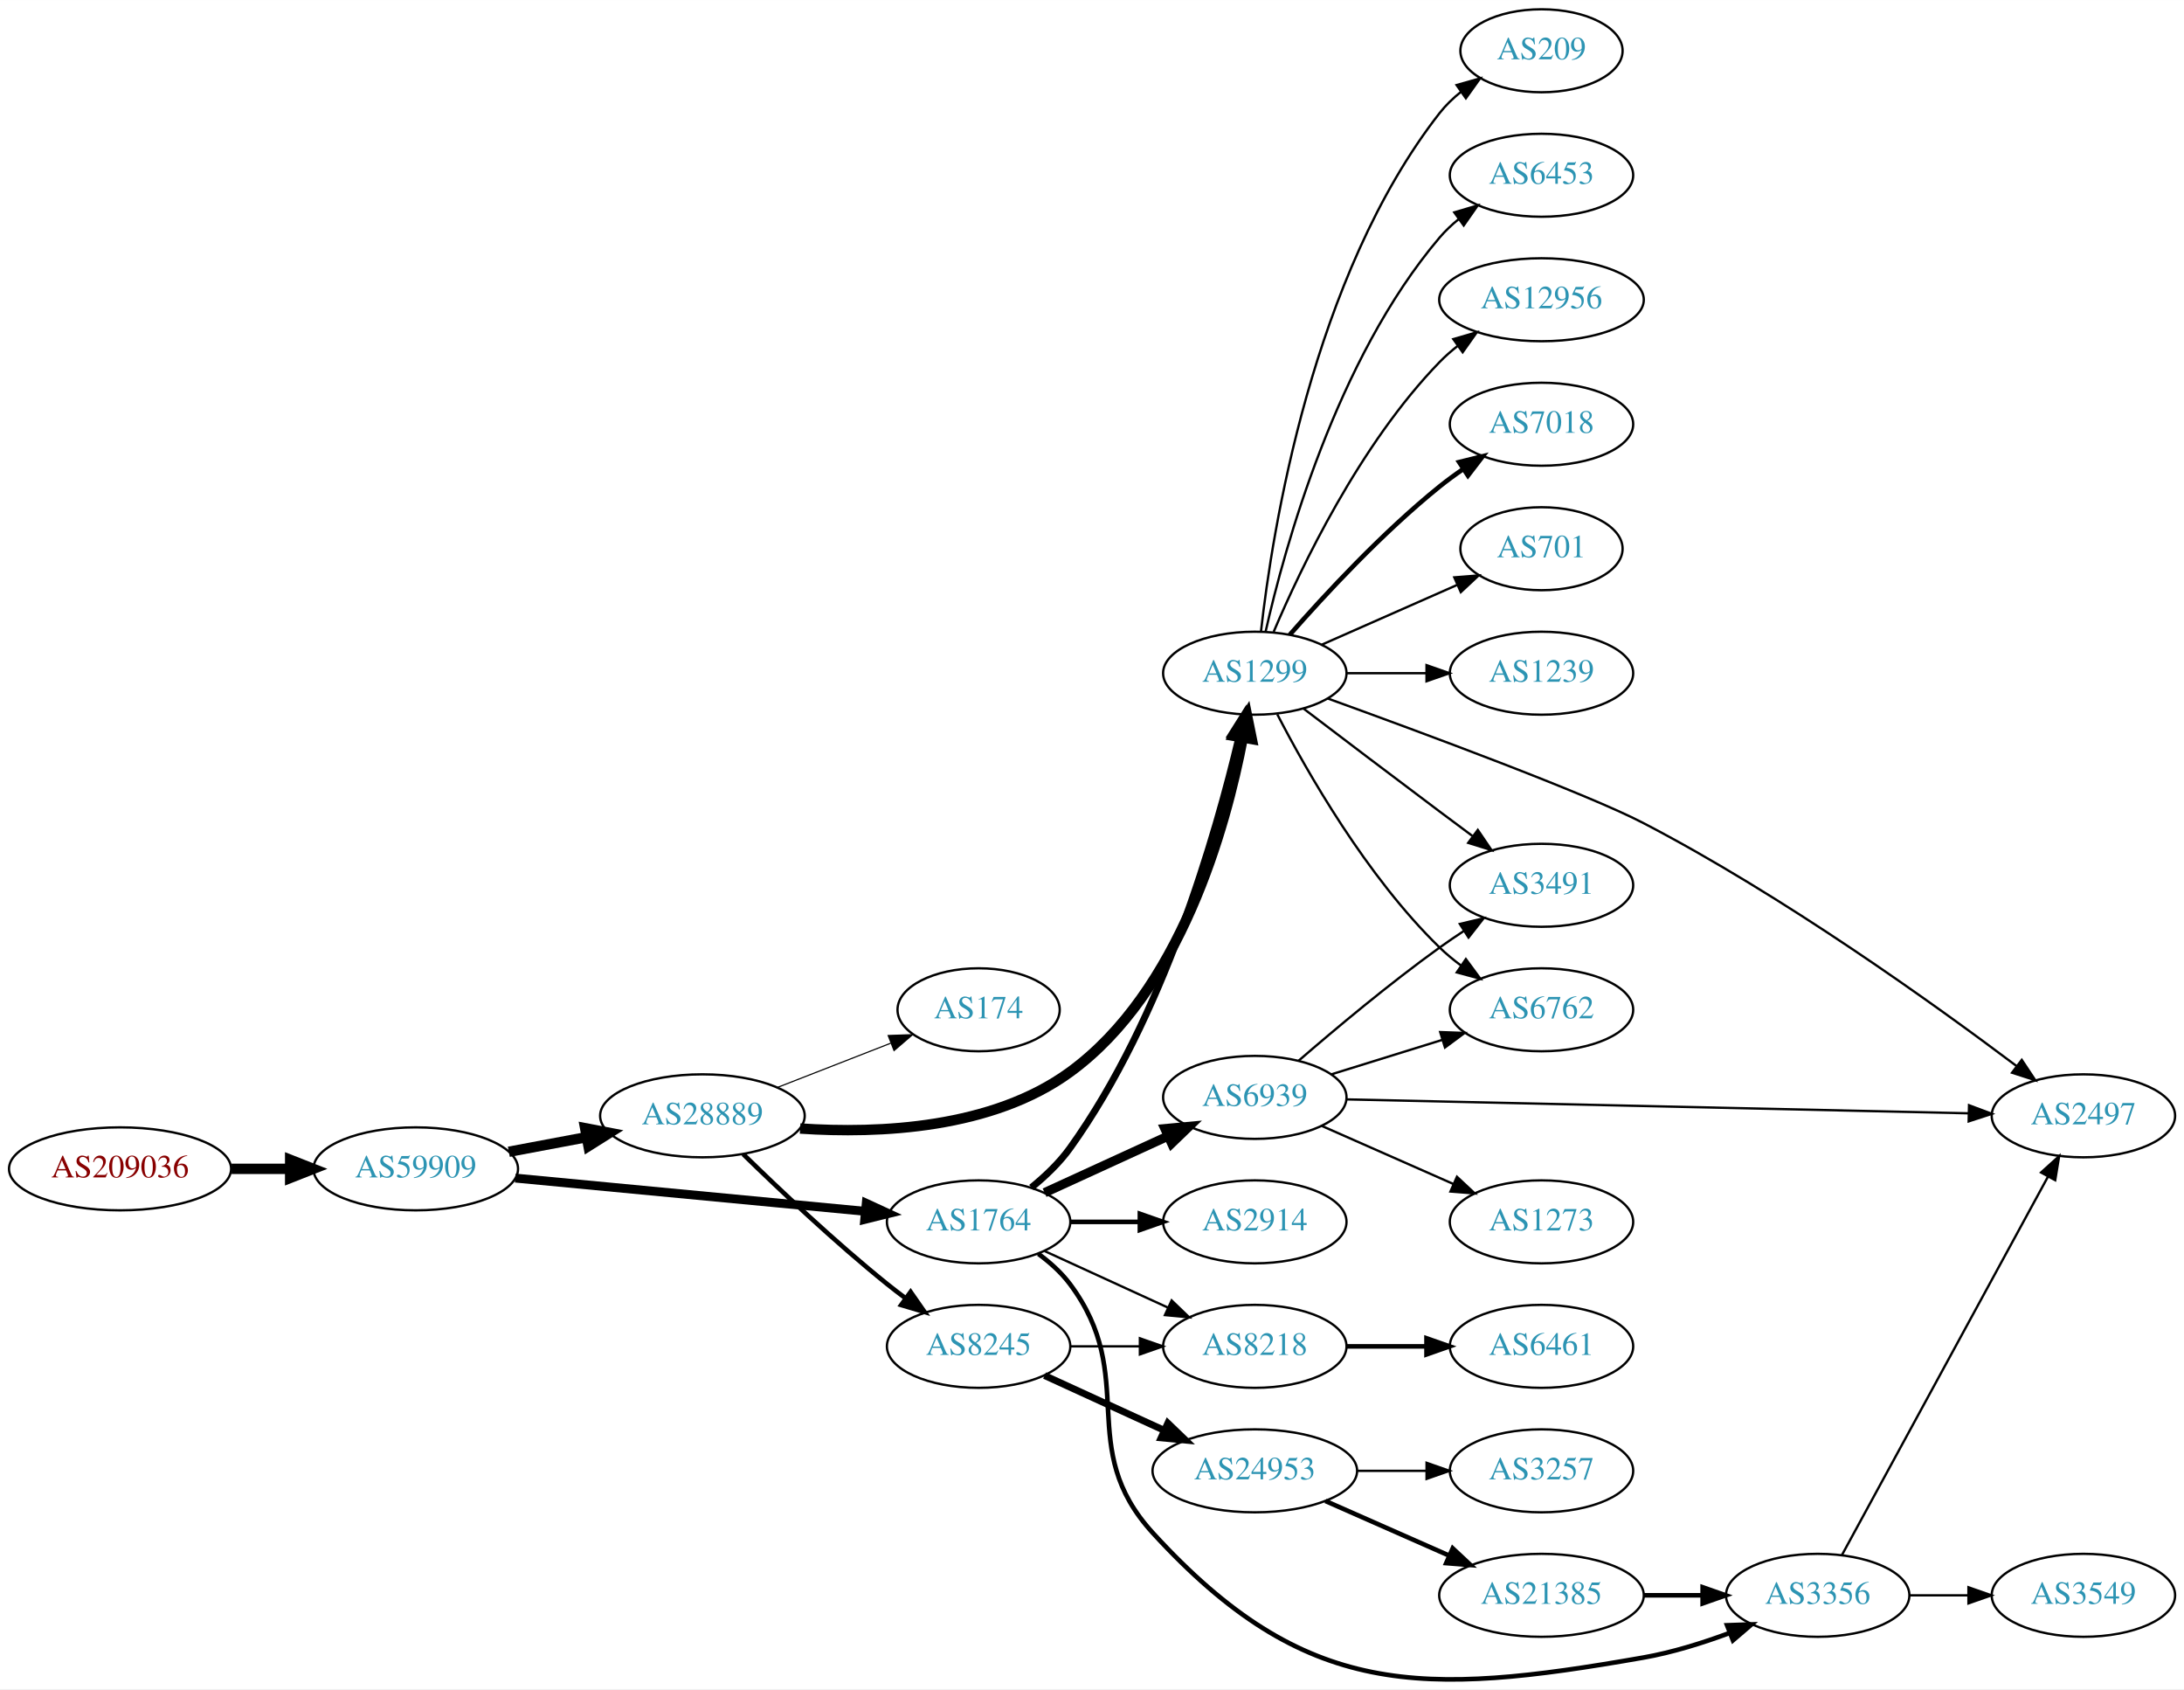
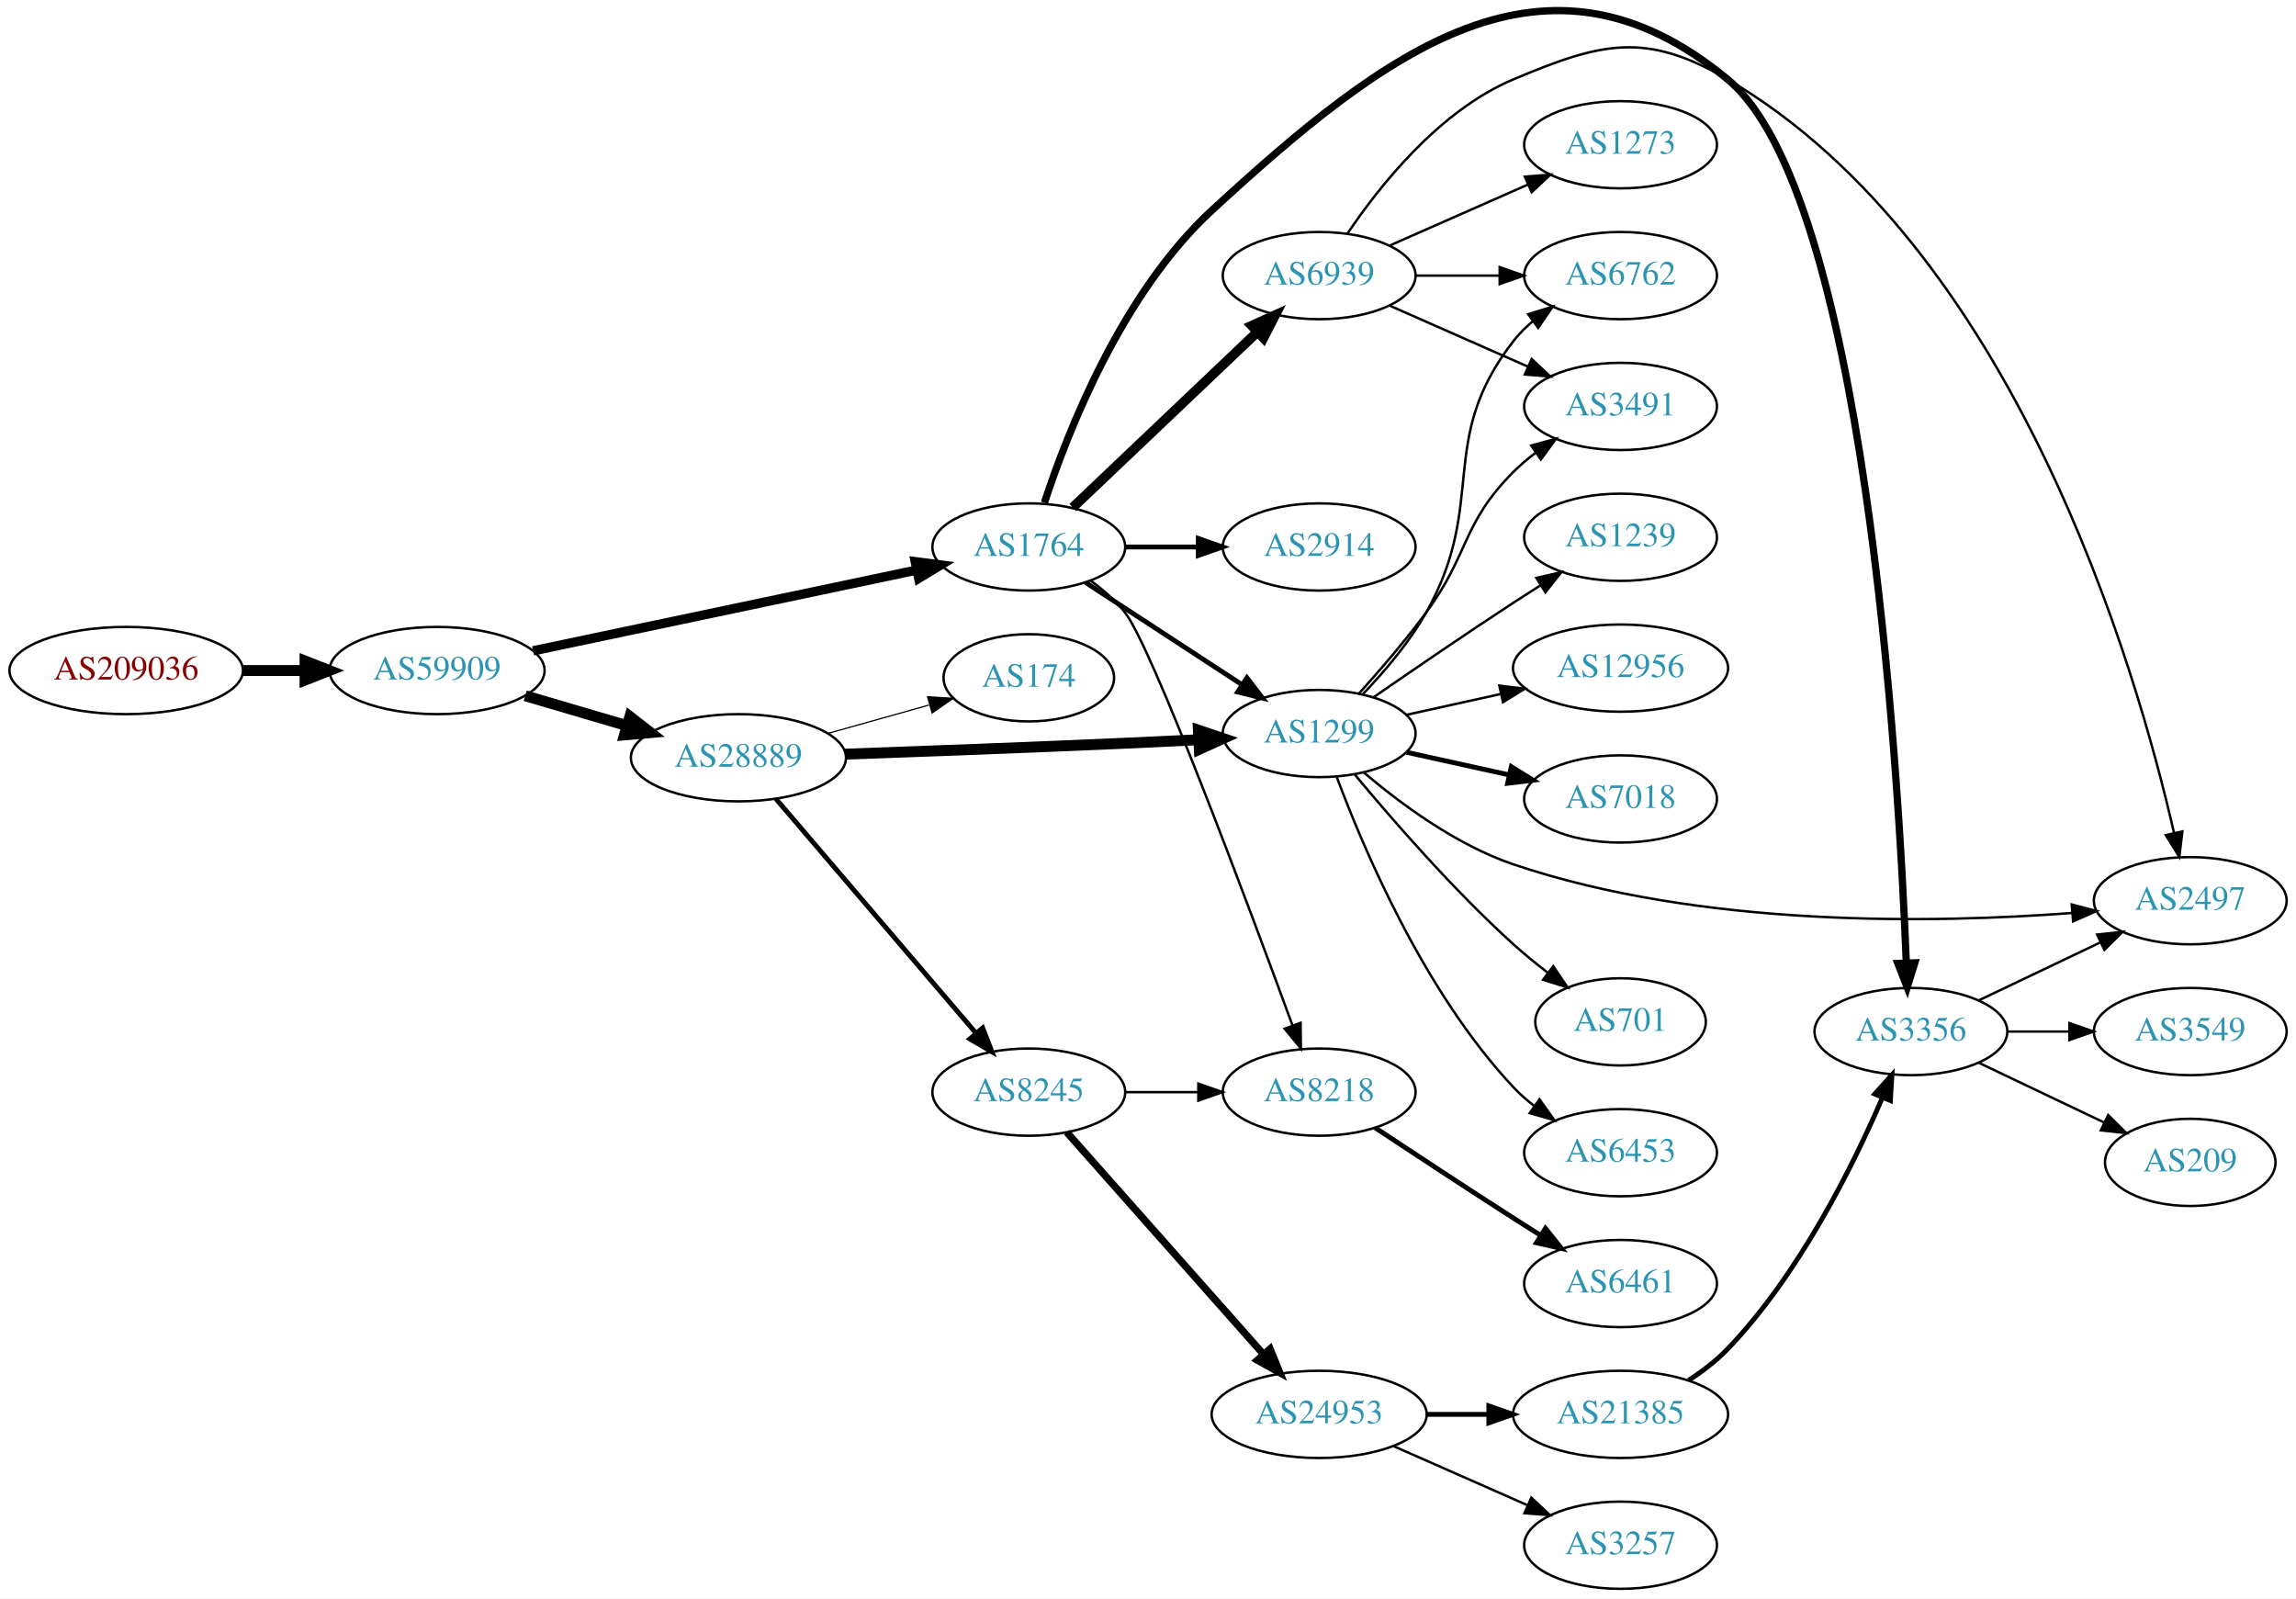
- <svg xmlns="http://www.w3.org/2000/svg" xmlns:xlink="http://www.w3.org/1999/xlink" width="948pt" height="733pt" viewBox="0.00 0.00 947.64 732.67">
-   <g id="graph0" class="graph" transform="scale(1 1) rotate(0) translate(4 728.667)">
-     <polygon fill="white" stroke="none" points="-4,4 -4,-728.667 943.639,-728.667 943.639,4 -4,4" />
+ <svg xmlns="http://www.w3.org/2000/svg" xmlns:xlink="http://www.w3.org/1999/xlink" width="948pt" height="660pt" viewBox="0.00 0.00 947.64 659.74">
+   <g id="graph0" class="graph" transform="scale(1 1) rotate(0) translate(4 655.738)">
+     <polygon fill="white" stroke="none" points="-4,4 -4,-655.738 943.639,-655.738 943.639,4 -4,4" />
    <g id="node1" class="node">
      <g id="a_node1">
        <a xlink:href="/asn/209036" xlink:title="AS209036 ~ Groebl Guenter [AT]">
-           <ellipse fill="#ffffff" stroke="black" cx="48.096" cy="-221.667" rx="48.192" ry="18" />
-           <text text-anchor="middle" x="48.096" y="-217.967" font-family="Times,serif" font-size="14.00" fill="#880000">AS209036</text>
+           <ellipse fill="#ffffff" stroke="black" cx="48.096" cy="-379" rx="48.192" ry="18" />
+           <text text-anchor="middle" x="48.096" y="-375.3" font-family="Times,serif" font-size="14.00" fill="#880000">AS209036</text>
        </a>
      </g>
    </g>
    <g id="node2" class="node">
      <g id="a_node2">
        <a xlink:href="/asn/59909" xlink:title="AS59909 ~ Tele-Tec GmbH [AT]">
-           <ellipse fill="#ffffff" stroke="black" cx="176.388" cy="-221.667" rx="44.393" ry="18" />
-           <text text-anchor="middle" x="176.388" y="-217.967" font-family="Times,serif" font-size="14.00" fill="#2c94b3">AS59909</text>
+           <ellipse fill="#ffffff" stroke="black" cx="176.388" cy="-379" rx="44.393" ry="18" />
+           <text text-anchor="middle" x="176.388" y="-375.3" font-family="Times,serif" font-size="14.00" fill="#2c94b3">AS59909</text>
        </a>
      </g>
    </g>
    <g id="edge1" class="edge">
-       <path fill="none" stroke="black" stroke-width="4.5" d="M96.481,-221.667C104.742,-221.667 113.386,-221.667 121.799,-221.667" />
-       <polygon fill="black" stroke="black" stroke-width="4.5" points="121.904,-225.604 131.904,-221.667 121.904,-217.729 121.904,-225.604" />
+       <path fill="none" stroke="black" stroke-width="4.5" d="M96.481,-379C104.742,-379 113.386,-379 121.799,-379" />
+       <polygon fill="black" stroke="black" stroke-width="4.5" points="121.904,-382.938 131.904,-379 121.904,-375.063 121.904,-382.938" />
    </g>
    <g id="node3" class="node">
      <g id="a_node3">
        <a xlink:href="/asn/28889" xlink:title="AS28889 ~ LINZNET-AS [AT]">
-           <ellipse fill="#ffffff" stroke="black" cx="300.78" cy="-244.667" rx="44.393" ry="18" />
-           <text text-anchor="middle" x="300.78" y="-240.967" font-family="Times,serif" font-size="14.00" fill="#2c94b3">AS28889</text>
+           <ellipse fill="#ffffff" stroke="black" cx="300.78" cy="-343" rx="44.393" ry="18" />
+           <text text-anchor="middle" x="300.78" y="-339.3" font-family="Times,serif" font-size="14.00" fill="#2c94b3">AS28889</text>
        </a>
      </g>
    </g>
    <g id="edge2" class="edge">
-       <path fill="none" stroke="black" stroke-width="4.5" d="M216.787,-229.071C227.487,-231.081 239.211,-233.285 250.388,-235.385" />
-       <polygon fill="black" stroke="black" stroke-width="4.5" points="249.899,-239.299 260.454,-237.277 251.353,-231.56 249.899,-239.299" />
+       <path fill="none" stroke="black" stroke-width="4.5" d="M212.788,-368.587C225.855,-364.744 240.842,-360.336 254.653,-356.273" />
+       <polygon fill="black" stroke="black" stroke-width="4.5" points="255.976,-359.989 264.458,-353.389 253.754,-352.434 255.976,-359.989" />
    </g>
    <g id="node4" class="node">
      <g id="a_node4">
        <a xlink:href="/asn/1764" xlink:title="AS1764 ~ NEXTLAYER-AS [AT]">
-           <ellipse fill="#ffffff" stroke="black" cx="420.622" cy="-198.667" rx="39.794" ry="18" />
-           <text text-anchor="middle" x="420.622" y="-194.967" font-family="Times,serif" font-size="14.00" fill="#2c94b3">AS1764</text>
+           <ellipse fill="#ffffff" stroke="black" cx="420.622" cy="-430" rx="39.794" ry="18" />
+           <text text-anchor="middle" x="420.622" y="-426.3" font-family="Times,serif" font-size="14.00" fill="#2c94b3">AS1764</text>
        </a>
      </g>
    </g>
    <g id="edge3" class="edge">
-       <path fill="none" stroke="black" stroke-width="3.857" d="M219.582,-217.66C261.961,-213.636 327.174,-207.445 371.533,-203.233" />
-       <polygon fill="black" stroke="black" stroke-width="3.857" points="371.874,-206.716 381.498,-202.287 371.212,-199.748 371.874,-206.716" />
+       <path fill="none" stroke="black" stroke-width="3.857" d="M216.038,-387.137C259.129,-396.21 328.742,-410.866 374.347,-420.468" />
+       <polygon fill="black" stroke="black" stroke-width="3.857" points="373.754,-423.92 384.261,-422.555 375.197,-417.07 373.754,-423.92" />
    </g>
    <g id="node5" class="node">
      <g id="a_node5">
        <a xlink:href="/asn/1299" xlink:title="AS1299 ~ Telia Carrier [EU]">
-           <ellipse fill="#ffffff" stroke="black" cx="540.465" cy="-436.667" rx="39.794" ry="18" />
-           <text text-anchor="middle" x="540.465" y="-432.967" font-family="Times,serif" font-size="14.00" fill="#2c94b3">AS1299</text>
+           <ellipse fill="#ffffff" stroke="black" cx="540.465" cy="-353" rx="39.794" ry="18" />
+           <text text-anchor="middle" x="540.465" y="-349.3" font-family="Times,serif" font-size="14.00" fill="#2c94b3">AS1299</text>
        </a>
      </g>
    </g>
    <g id="edge4" class="edge">
-       <path fill="none" stroke="black" stroke-width="4.5" d="M343.179,-239.161C377.724,-236.836 426.578,-239.082 460.269,-263.667 508.053,-298.536 527.738,-369.278 535.254,-408.641" />
-       <polygon fill="black" stroke="black" stroke-width="4.5" points="531.401,-409.467 537.026,-418.625 539.155,-408.091 531.401,-409.467" />
+       <path fill="none" stroke="black" stroke-width="4.5" d="M344.837,-344.483C376.716,-345.617 421.207,-347.274 460.269,-349 470.068,-349.433 480.547,-349.935 490.569,-350.434" />
+       <polygon fill="black" stroke="black" stroke-width="4.5" points="490.614,-354.378 500.799,-350.949 491.01,-346.513 490.614,-354.378" />
    </g>
    <g id="node6" class="node">
      <g id="a_node6">
        <a xlink:href="/asn/8245" xlink:title="AS8245 ~ Video-Broadcast GmbH [AT]">
-           <ellipse fill="#ffffff" stroke="black" cx="420.622" cy="-144.667" rx="39.794" ry="18" />
-           <text text-anchor="middle" x="420.622" y="-140.967" font-family="Times,serif" font-size="14.00" fill="#2c94b3">AS8245</text>
+           <ellipse fill="#ffffff" stroke="black" cx="420.622" cy="-205" rx="39.794" ry="18" />
+           <text text-anchor="middle" x="420.622" y="-201.3" font-family="Times,serif" font-size="14.00" fill="#2c94b3">AS8245</text>
        </a>
      </g>
    </g>
    <g id="edge5" class="edge">
-       <path fill="none" stroke="black" stroke-width="2" d="M318.487,-228.026C334.121,-212.76 358.389,-189.83 380.976,-171.667 383.527,-169.615 386.225,-167.545 388.96,-165.513" />
-       <polygon fill="black" stroke="black" stroke-width="2" points="391.113,-168.276 397.175,-159.586 387.017,-162.6 391.113,-168.276" />
+       <path fill="none" stroke="black" stroke-width="2" d="M316.23,-326.078C336.927,-301.841 375.126,-257.107 398.851,-229.325" />
+       <polygon fill="black" stroke="black" stroke-width="2" points="401.59,-231.506 405.422,-221.629 396.267,-226.961 401.59,-231.506" />
    </g>
    <g id="node7" class="node">
      <g id="a_node7">
        <a xlink:href="/asn/174" xlink:title="AS174 ~ Cogent Communications [US]">
-           <ellipse fill="#ffffff" stroke="black" cx="420.622" cy="-290.667" rx="35.194" ry="18" />
-           <text text-anchor="middle" x="420.622" y="-286.967" font-family="Times,serif" font-size="14.00" fill="#2c94b3">AS174</text>
+           <ellipse fill="#ffffff" stroke="black" cx="420.622" cy="-376" rx="35.194" ry="18" />
+           <text text-anchor="middle" x="420.622" y="-372.3" font-family="Times,serif" font-size="14.00" fill="#2c94b3">AS174</text>
        </a>
      </g>
    </g>
    <g id="edge6" class="edge">
-       <path fill="none" stroke="black" stroke-width="0.5" d="M333.359,-256.994C348.49,-262.9 366.712,-270.013 382.502,-276.177" />
-       <polygon fill="black" stroke="black" stroke-width="0.5" points="381.382,-279.497 391.97,-279.873 383.927,-272.976 381.382,-279.497" />
+       <path fill="none" stroke="black" stroke-width="0.5" d="M337.777,-353.08C350.937,-356.766 365.906,-360.958 379.411,-364.739" />
+       <polygon fill="black" stroke="black" stroke-width="0.5" points="378.826,-368.21 389.399,-367.537 380.714,-361.469 378.826,-368.21" />
+     </g>
+     <g id="edge23" class="edge">
+       <path fill="none" stroke="black" stroke-width="2" d="M444.065,-415.336C462.331,-403.401 488.307,-386.427 508.543,-373.205" />
+       <polygon fill="black" stroke="black" stroke-width="2" points="510.649,-376.01 517.106,-367.61 506.82,-370.15 510.649,-376.01" />
+     </g>
+     <g id="node17" class="node">
+       <g id="a_node17">
+         <a xlink:href="/asn/8218" xlink:title="AS8218 ~ legacy Neotelecoms [FR]">
+           <ellipse fill="#ffffff" stroke="black" cx="540.465" cy="-205" rx="39.794" ry="18" />
+           <text text-anchor="middle" x="540.465" y="-201.3" font-family="Times,serif" font-size="14.00" fill="#2c94b3">AS8218</text>
+         </a>
+       </g>
+     </g>
+     <g id="edge21" class="edge">
+       <path fill="none" stroke="black" d="M446.338,-415.953C451.426,-412.232 456.402,-407.873 460.269,-403 471.379,-388.997 510.798,-283.438 529.49,-232.43" />
+       <polygon fill="black" stroke="black" points="532.792,-233.593 532.938,-223 526.217,-231.19 532.792,-233.593" />
+     </g>
+     <g id="node20" class="node">
+       <g id="a_node20">
+         <a xlink:href="/asn/3356" xlink:title="AS3356 ~ Level 3 Parent, LLC [US]">
+           <ellipse fill="#ffffff" stroke="black" cx="784.7" cy="-230" rx="39.794" ry="18" />
+           <text text-anchor="middle" x="784.7" y="-226.3" font-family="Times,serif" font-size="14.00" fill="#2c94b3">AS3356</text>
+         </a>
+       </g>
    </g>
    <g id="edge22" class="edge">
-       <path fill="none" stroke="black" stroke-width="3" d="M443.526,-213.552C449.559,-218.455 455.694,-224.3 460.269,-230.667 500.79,-287.055 523.629,-366.841 533.513,-408.64" />
-       <polygon fill="black" stroke="black" stroke-width="3" points="530.161,-409.684 535.803,-418.652 536.985,-408.123 530.161,-409.684" />
-     </g>
-     <g id="node9" class="node">
-       <g id="a_node9">
-         <a xlink:href="/asn/8218" xlink:title="AS8218 ~ legacy Neotelecoms [FR]">
-           <ellipse fill="#ffffff" stroke="black" cx="540.465" cy="-144.667" rx="39.794" ry="18" />
-           <text text-anchor="middle" x="540.465" y="-140.967" font-family="Times,serif" font-size="14.00" fill="#2c94b3">AS8218</text>
-         </a>
-       </g>
-     </g>
-     <g id="edge21" class="edge">
-       <path fill="none" stroke="black" d="M449.251,-186.006C465.208,-178.694 485.479,-169.405 502.761,-161.486" />
-       <polygon fill="black" stroke="black" points="504.376,-164.596 512.009,-157.248 501.46,-158.232 504.376,-164.596" />
+       <path fill="none" stroke="black" stroke-width="3" d="M427.057,-448.228C436.6,-477.379 458.976,-534.69 496.269,-569 568.072,-635.06 633.9,-685.222 709.053,-623 765.368,-576.375 779.543,-340.609 782.801,-258.358" />
+       <polygon fill="black" stroke="black" stroke-width="3" points="786.304,-258.362 783.177,-248.239 779.308,-258.102 786.304,-258.362" />
    </g>
    <g id="node21" class="node">
      <g id="a_node21">
        <a xlink:href="/asn/2914" xlink:title="AS2914 ~ NTT America, Inc. [US]">
-           <ellipse fill="#ffffff" stroke="black" cx="540.465" cy="-198.667" rx="39.794" ry="18" />
-           <text text-anchor="middle" x="540.465" y="-194.967" font-family="Times,serif" font-size="14.00" fill="#2c94b3">AS2914</text>
+           <ellipse fill="#ffffff" stroke="black" cx="540.465" cy="-430" rx="39.794" ry="18" />
+           <text text-anchor="middle" x="540.465" y="-426.3" font-family="Times,serif" font-size="14.00" fill="#2c94b3">AS2914</text>
        </a>
      </g>
    </g>
    <g id="edge20" class="edge">
-       <path fill="none" stroke="black" stroke-width="2" d="M460.535,-198.667C470.088,-198.667 480.438,-198.667 490.401,-198.667" />
-       <polygon fill="black" stroke="black" stroke-width="2" points="490.593,-202.167 500.593,-198.667 490.593,-195.167 490.593,-202.167" />
+       <path fill="none" stroke="black" stroke-width="2" d="M460.535,-430C470.088,-430 480.438,-430 490.401,-430" />
+       <polygon fill="black" stroke="black" stroke-width="2" points="490.593,-433.5 500.593,-430 490.593,-426.5 490.593,-433.5" />
    </g>
    <g id="node22" class="node">
      <g id="a_node22">
        <a xlink:href="/asn/6939" xlink:title="AS6939 ~ Hurricane Electric LLC [US]">
-           <ellipse fill="#ffffff" stroke="black" cx="540.465" cy="-252.667" rx="39.794" ry="18" />
-           <text text-anchor="middle" x="540.465" y="-248.967" font-family="Times,serif" font-size="14.00" fill="#2c94b3">AS6939</text>
-         </a>
-       </g>
-     </g>
-     <g id="edge23" class="edge">
-       <path fill="none" stroke="black" stroke-width="4" d="M449.251,-211.327C465.208,-218.639 485.479,-227.928 502.761,-235.848" />
-       <polygon fill="black" stroke="black" stroke-width="4" points="501.46,-239.101 512.009,-240.085 504.376,-232.738 501.46,-239.101" />
+           <ellipse fill="#ffffff" stroke="black" cx="540.465" cy="-542" rx="39.794" ry="18" />
+           <text text-anchor="middle" x="540.465" y="-538.3" font-family="Times,serif" font-size="14.00" fill="#2c94b3">AS6939</text>
+         </a>
+       </g>
+     </g>
+     <g id="edge24" class="edge">
+       <path fill="none" stroke="black" stroke-width="4" d="M438.758,-446.286C458.831,-465.364 492.234,-497.111 515.022,-518.769" />
+       <polygon fill="black" stroke="black" stroke-width="4" points="512.649,-521.342 522.309,-525.695 517.472,-516.268 512.649,-521.342" />
+     </g>
+     <g id="node8" class="node">
+       <g id="a_node8">
+         <a xlink:href="/asn/6762" xlink:title="AS6762 ~ TELECOM ITALIA SPARKLE S.p.A. [IT]">
+           <ellipse fill="#ffffff" stroke="black" cx="664.857" cy="-542" rx="39.794" ry="18" />
+           <text text-anchor="middle" x="664.857" y="-538.3" font-family="Times,serif" font-size="14.00" fill="#2c94b3">AS6762</text>
+         </a>
+       </g>
+     </g>
+     <g id="edge7" class="edge">
+       <path fill="none" stroke="black" d="M558.519,-369.279C567.343,-378.479 577.695,-390.598 584.661,-403 610.266,-448.587 588.538,-473.745 620.661,-515 622.97,-517.966 625.703,-520.691 628.655,-523.173" />
+       <polygon fill="black" stroke="black" points="626.709,-526.086 636.843,-529.178 630.849,-520.442 626.709,-526.086" />
+     </g>
+     <g id="node9" class="node">
+       <g id="a_node9">
+         <a xlink:href="/asn/2497" xlink:title="AS2497 ~ Internet Initiative Japan Inc. [JP]">
+           <ellipse fill="#ffffff" stroke="black" cx="899.993" cy="-284" rx="39.794" ry="18" />
+           <text text-anchor="middle" x="899.993" y="-280.3" font-family="Times,serif" font-size="14.00" fill="#2c94b3">AS2497</text>
+         </a>
+       </g>
+     </g>
+     <g id="edge8" class="edge">
+       <path fill="none" stroke="black" d="M558.792,-337.006C573.889,-324.162 597.015,-306.998 620.661,-299 698.124,-272.801 794.595,-274.653 851.229,-278.94" />
+       <polygon fill="black" stroke="black" points="851.076,-282.439 861.327,-279.762 851.644,-275.462 851.076,-282.439" />
+     </g>
+     <g id="node10" class="node">
+       <g id="a_node10">
+         <a xlink:href="/asn/1239" xlink:title="AS1239 ~ Sprint [US]">
+           <ellipse fill="#ffffff" stroke="black" cx="664.857" cy="-434" rx="39.794" ry="18" />
+           <text text-anchor="middle" x="664.857" y="-430.3" font-family="Times,serif" font-size="14.00" fill="#2c94b3">AS1239</text>
+         </a>
+       </g>
+     </g>
+     <g id="edge9" class="edge">
+       <path fill="none" stroke="black" d="M562.822,-367.901C578.673,-378.877 600.876,-394.079 620.661,-407 624.243,-409.339 628.014,-411.759 631.774,-414.144" />
+       <polygon fill="black" stroke="black" points="630.107,-417.231 640.435,-419.596 633.836,-411.307 630.107,-417.231" />
+     </g>
+     <g id="node11" class="node">
+       <g id="a_node11">
+         <a xlink:href="/asn/6453" xlink:title="AS6453 ~ TATA COMMUNICATIONS (AMERICA) INC [US]">
+           <ellipse fill="#ffffff" stroke="black" cx="664.857" cy="-180" rx="39.794" ry="18" />
+           <text text-anchor="middle" x="664.857" y="-176.3" font-family="Times,serif" font-size="14.00" fill="#2c94b3">AS6453</text>
+         </a>
+       </g>
+     </g>
+     <g id="edge10" class="edge">
+       <path fill="none" stroke="black" d="M547.75,-334.986C558.762,-305.442 583.921,-246.076 620.661,-207 623.236,-204.262 626.146,-201.688 629.209,-199.301" />
+       <polygon fill="black" stroke="black" points="631.389,-202.047 637.551,-193.429 627.359,-196.323 631.389,-202.047" />
+     </g>
+     <g id="node12" class="node">
+       <g id="a_node12">
+         <a xlink:href="/asn/12956" xlink:title="AS12956 ~ TELXIUS [ES]">
+           <ellipse fill="#ffffff" stroke="black" cx="664.857" cy="-380" rx="44.393" ry="18" />
+           <text text-anchor="middle" x="664.857" y="-376.3" font-family="Times,serif" font-size="14.00" fill="#2c94b3">AS12956</text>
+         </a>
+       </g>
+     </g>
+     <g id="edge11" class="edge">
+       <path fill="none" stroke="black" d="M576.538,-360.737C588.577,-363.393 602.277,-366.415 615.198,-369.266" />
+       <polygon fill="black" stroke="black" points="614.827,-372.768 625.347,-371.505 616.335,-365.932 614.827,-372.768" />
+     </g>
+     <g id="node13" class="node">
+       <g id="a_node13">
+         <a xlink:href="/asn/7018" xlink:title="AS7018 ~ AT&amp;T Services, Inc. [US]">
+           <ellipse fill="#ffffff" stroke="black" cx="664.857" cy="-326" rx="39.794" ry="18" />
+           <text text-anchor="middle" x="664.857" y="-322.3" font-family="Times,serif" font-size="14.00" fill="#2c94b3">AS7018</text>
+         </a>
+       </g>
+     </g>
+     <g id="edge12" class="edge">
+       <path fill="none" stroke="black" stroke-width="2" d="M576.538,-345.263C589.725,-342.354 604.904,-339.005 618.87,-335.924" />
+       <polygon fill="black" stroke="black" stroke-width="2" points="619.768,-339.31 628.779,-333.738 618.26,-332.475 619.768,-339.31" />
+     </g>
+     <g id="node14" class="node">
+       <g id="a_node14">
+         <a xlink:href="/asn/3491" xlink:title="AS3491 ~ PCCW Global, Inc. [US]">
+           <ellipse fill="#ffffff" stroke="black" cx="664.857" cy="-488" rx="39.794" ry="18" />
+           <text text-anchor="middle" x="664.857" y="-484.3" font-family="Times,serif" font-size="14.00" fill="#2c94b3">AS3491</text>
+         </a>
+       </g>
+     </g>
+     <g id="edge13" class="edge">
+       <path fill="none" stroke="black" d="M556.945,-369.577C565.501,-379.061 576.099,-391.355 584.661,-403 602.633,-427.443 599.241,-439.513 620.661,-461 623.461,-463.809 626.605,-466.462 629.888,-468.928" />
+       <polygon fill="black" stroke="black" points="627.99,-471.871 638.213,-474.654 631.957,-466.103 627.99,-471.871" />
+     </g>
+     <g id="node15" class="node">
+       <g id="a_node15">
+         <a xlink:href="/asn/701" xlink:title="AS701 ~ UUNET [US]">
+           <ellipse fill="#ffffff" stroke="black" cx="664.857" cy="-234" rx="35.194" ry="18" />
+           <text text-anchor="middle" x="664.857" y="-230.3" font-family="Times,serif" font-size="14.00" fill="#2c94b3">AS701</text>
+         </a>
+       </g>
+     </g>
+     <g id="edge14" class="edge">
+       <path fill="none" stroke="black" d="M555.17,-336.07C570.298,-317.849 595.811,-288.462 620.661,-266 625.096,-261.991 630.017,-257.984 634.902,-254.23" />
+       <polygon fill="black" stroke="black" points="637.073,-256.977 642.998,-248.194 632.889,-251.365 637.073,-256.977" />
+     </g>
+     <g id="node16" class="node">
+       <g id="a_node16">
+         <a xlink:href="/asn/24953" xlink:title="AS24953 ~ AS MACRO: AS-24953 (customers) [AT]">
+           <ellipse fill="#ffffff" stroke="black" cx="540.465" cy="-72" rx="44.393" ry="18" />
+           <text text-anchor="middle" x="540.465" y="-68.3" font-family="Times,serif" font-size="14.00" fill="#2c94b3">AS24953</text>
+         </a>
+       </g>
+     </g>
+     <g id="edge15" class="edge">
+       <path fill="none" stroke="black" stroke-width="3" d="M436.309,-188.424C456.662,-165.454 493.609,-123.754 517.319,-96.994" />
+       <polygon fill="black" stroke="black" stroke-width="3" points="520.207,-99.012 524.219,-89.206 514.968,-94.37 520.207,-99.012" />
+     </g>
+     <g id="edge16" class="edge">
+       <path fill="none" stroke="black" d="M460.535,-205C470.088,-205 480.438,-205 490.401,-205" />
+       <polygon fill="black" stroke="black" points="490.593,-208.5 500.593,-205 490.593,-201.5 490.593,-208.5" />
+     </g>
+     <g id="node18" class="node">
+       <g id="a_node18">
+         <a xlink:href="/asn/21385" xlink:title="AS21385 ~ Trusted Network GmbH [DE]">
+           <ellipse fill="#ffffff" stroke="black" cx="664.857" cy="-72" rx="44.393" ry="18" />
+           <text text-anchor="middle" x="664.857" y="-68.3" font-family="Times,serif" font-size="14.00" fill="#2c94b3">AS21385</text>
+         </a>
+       </g>
+     </g>
+     <g id="edge17" class="edge">
+       <path fill="none" stroke="black" stroke-width="2" d="M584.96,-72C593.167,-72 601.838,-72 610.31,-72" />
+       <polygon fill="black" stroke="black" stroke-width="2" points="610.502,-75.5 620.502,-72 610.501,-68.5 610.502,-75.5" />
+     </g>
+     <g id="node19" class="node">
+       <g id="a_node19">
+         <a xlink:href="/asn/3257" xlink:title="AS3257 ~ GTT [DE]">
+           <ellipse fill="#ffffff" stroke="black" cx="664.857" cy="-18" rx="39.794" ry="18" />
+           <text text-anchor="middle" x="664.857" y="-14.3" font-family="Times,serif" font-size="14.00" fill="#2c94b3">AS3257</text>
+         </a>
+       </g>
+     </g>
+     <g id="edge18" class="edge">
+       <path fill="none" stroke="black" d="M571.093,-58.928C587.687,-51.606 608.546,-42.403 626.28,-34.579" />
+       <polygon fill="black" stroke="black" points="628.027,-37.634 635.763,-30.395 625.201,-31.23 628.027,-37.634" />
    </g>
    <g id="node23" class="node">
      <g id="a_node23">
-         <a xlink:href="/asn/3356" xlink:title="AS3356 ~ Level 3 Parent, LLC [US]">
-           <ellipse fill="#ffffff" stroke="black" cx="784.7" cy="-36.667" rx="39.794" ry="18" />
-           <text text-anchor="middle" x="784.7" y="-32.967" font-family="Times,serif" font-size="14.00" fill="#2c94b3">AS3356</text>
-         </a>
-       </g>
-     </g>
-     <g id="edge24" class="edge">
-       <path fill="none" stroke="black" stroke-width="2" d="M446.553,-184.785C451.629,-181.055 456.547,-176.651 460.269,-171.667 490.54,-131.125 462.096,-100.98 496.269,-63.667 562.166,8.286 612.95,7.18 709.053,-9.667 721.567,-11.86 734.748,-15.975 746.493,-20.343" />
-       <polygon fill="black" stroke="black" stroke-width="2" points="745.386,-23.669 755.975,-24.036 747.926,-17.146 745.386,-23.669" />
-     </g>
-     <g id="node12" class="node">
-       <g id="a_node12">
-         <a xlink:href="/asn/3491" xlink:title="AS3491 ~ PCCW Global, Inc. [US]">
-           <ellipse fill="#ffffff" stroke="black" cx="664.857" cy="-344.667" rx="39.794" ry="18" />
-           <text text-anchor="middle" x="664.857" y="-340.967" font-family="Times,serif" font-size="14.00" fill="#2c94b3">AS3491</text>
-         </a>
-       </g>
-     </g>
-     <g id="edge11" class="edge">
-       <path fill="none" stroke="black" d="M561.601,-421.317C577.581,-409.159 600.505,-391.767 620.661,-376.667 625.236,-373.239 630.094,-369.62 634.839,-366.097" />
-       <polygon fill="black" stroke="black" points="637.22,-368.689 643.17,-359.922 633.052,-363.065 637.22,-368.689" />
-     </g>
-     <g id="node13" class="node">
-       <g id="a_node13">
-         <a xlink:href="/asn/2497" xlink:title="AS2497 ~ Internet Initiative Japan Inc. [JP]">
-           <ellipse fill="#ffffff" stroke="black" cx="899.993" cy="-244.667" rx="39.794" ry="18" />
-           <text text-anchor="middle" x="899.993" y="-240.967" font-family="Times,serif" font-size="14.00" fill="#2c94b3">AS2497</text>
-         </a>
-       </g>
-     </g>
-     <g id="edge12" class="edge">
-       <path fill="none" stroke="black" d="M572.144,-425.685C613.417,-410.754 684.483,-384.448 709.053,-371.667 769.813,-340.059 835.014,-293.317 871.026,-266.233" />
-       <polygon fill="black" stroke="black" points="873.247,-268.942 879.108,-260.116 869.022,-263.361 873.247,-268.942" />
-     </g>
-     <g id="node14" class="node">
-       <g id="a_node14">
-         <a xlink:href="/asn/6453" xlink:title="AS6453 ~ TATA COMMUNICATIONS (AMERICA) INC [US]">
-           <ellipse fill="#ffffff" stroke="black" cx="664.857" cy="-652.667" rx="39.794" ry="18" />
-           <text text-anchor="middle" x="664.857" y="-648.967" font-family="Times,serif" font-size="14.00" fill="#2c94b3">AS6453</text>
-         </a>
-       </g>
-     </g>
-     <g id="edge13" class="edge">
-       <path fill="none" stroke="black" d="M545.159,-454.742C553.298,-490.815 575.731,-572.807 620.661,-625.667 623.095,-628.531 625.912,-631.188 628.916,-633.628" />
-       <polygon fill="black" stroke="black" points="627.016,-636.572 637.177,-639.573 631.105,-630.891 627.016,-636.572" />
-     </g>
-     <g id="node15" class="node">
-       <g id="a_node15">
-         <a xlink:href="/asn/12956" xlink:title="AS12956 ~ TELXIUS [ES]">
-           <ellipse fill="#ffffff" stroke="black" cx="664.857" cy="-598.667" rx="44.393" ry="18" />
-           <text text-anchor="middle" x="664.857" y="-594.967" font-family="Times,serif" font-size="14.00" fill="#2c94b3">AS12956</text>
-         </a>
-       </g>
-     </g>
-     <g id="edge14" class="edge">
-       <path fill="none" stroke="black" d="M548.655,-454.641C560.422,-482.348 585.997,-536.014 620.661,-571.667 623.077,-574.151 625.765,-576.508 628.586,-578.718" />
-       <polygon fill="black" stroke="black" points="626.593,-581.595 636.771,-584.54 630.651,-575.891 626.593,-581.595" />
-     </g>
-     <g id="node16" class="node">
-       <g id="a_node16">
-         <a xlink:href="/asn/6762" xlink:title="AS6762 ~ TELECOM ITALIA SPARKLE S.p.A. [IT]">
-           <ellipse fill="#ffffff" stroke="black" cx="664.857" cy="-290.667" rx="39.794" ry="18" />
-           <text text-anchor="middle" x="664.857" y="-286.967" font-family="Times,serif" font-size="14.00" fill="#2c94b3">AS6762</text>
-         </a>
-       </g>
-     </g>
-     <g id="edge15" class="edge">
-       <path fill="none" stroke="black" d="M550.218,-418.831C563.069,-393.959 588.982,-348.453 620.661,-317.667 623.505,-314.903 626.678,-312.279 629.978,-309.83" />
-       <polygon fill="black" stroke="black" points="632.043,-312.658 638.325,-304.126 628.094,-306.878 632.043,-312.658" />
-     </g>
-     <g id="node17" class="node">
-       <g id="a_node17">
-         <a xlink:href="/asn/7018" xlink:title="AS7018 ~ AT&amp;T Services, Inc. [US]">
-           <ellipse fill="#ffffff" stroke="black" cx="664.857" cy="-544.667" rx="39.794" ry="18" />
-           <text text-anchor="middle" x="664.857" y="-540.967" font-family="Times,serif" font-size="14.00" fill="#2c94b3">AS7018</text>
-         </a>
-       </g>
-     </g>
-     <g id="edge16" class="edge">
-       <path fill="none" stroke="black" stroke-width="2" d="M555.617,-453.33C570.719,-470.561 595.84,-497.691 620.661,-517.667 623.916,-520.287 627.442,-522.859 631.026,-525.313" />
-       <polygon fill="black" stroke="black" stroke-width="2" points="629.114,-528.244 639.399,-530.787 632.945,-522.385 629.114,-528.244" />
-     </g>
-     <g id="node18" class="node">
-       <g id="a_node18">
-         <a xlink:href="/asn/701" xlink:title="AS701 ~ UUNET [US]">
-           <ellipse fill="#ffffff" stroke="black" cx="664.857" cy="-490.667" rx="35.194" ry="18" />
-           <text text-anchor="middle" x="664.857" y="-486.967" font-family="Times,serif" font-size="14.00" fill="#2c94b3">AS701</text>
-         </a>
-       </g>
-     </g>
-     <g id="edge17" class="edge">
-       <path fill="none" stroke="black" d="M569.544,-449.055C586.973,-456.745 609.53,-466.697 628.214,-474.941" />
-       <polygon fill="black" stroke="black" points="627.021,-478.24 637.583,-479.075 629.847,-471.836 627.021,-478.24" />
-     </g>
-     <g id="node19" class="node">
-       <g id="a_node19">
-         <a xlink:href="/asn/1239" xlink:title="AS1239 ~ Sprint [US]">
-           <ellipse fill="#ffffff" stroke="black" cx="664.857" cy="-436.667" rx="39.794" ry="18" />
-           <text text-anchor="middle" x="664.857" y="-432.967" font-family="Times,serif" font-size="14.00" fill="#2c94b3">AS1239</text>
-         </a>
-       </g>
-     </g>
-     <g id="edge18" class="edge">
-       <path fill="none" stroke="black" d="M580.19,-436.667C591.129,-436.667 603.179,-436.667 614.646,-436.667" />
-       <polygon fill="black" stroke="black" points="614.963,-440.167 624.963,-436.667 614.963,-433.167 614.963,-440.167" />
-     </g>
-     <g id="node20" class="node">
-       <g id="a_node20">
-         <a xlink:href="/asn/209" xlink:title="AS209 ~ CenturyLink Communications, LLC [US]">
-           <ellipse fill="#ffffff" stroke="black" cx="664.857" cy="-706.667" rx="35.194" ry="18" />
-           <text text-anchor="middle" x="664.857" y="-702.967" font-family="Times,serif" font-size="14.00" fill="#2c94b3">AS209</text>
-         </a>
-       </g>
+         <a xlink:href="/asn/6461" xlink:title="AS6461 ~ Zayo Bandwidth [US]">
+           <ellipse fill="#ffffff" stroke="black" cx="664.857" cy="-126" rx="39.794" ry="18" />
+           <text text-anchor="middle" x="664.857" y="-122.3" font-family="Times,serif" font-size="14.00" fill="#2c94b3">AS6461</text>
+         </a>
+       </g>
+     </g>
+     <g id="edge25" class="edge">
+       <path fill="none" stroke="black" stroke-width="2" d="M563.568,-190.298C579.404,-179.81 601.272,-165.423 620.661,-153 624.263,-150.692 628.046,-148.292 631.814,-145.918" />
+       <polygon fill="black" stroke="black" stroke-width="2" points="633.872,-148.758 640.482,-140.478 630.151,-142.829 633.872,-148.758" />
    </g>
    <g id="edge19" class="edge">
-       <path fill="none" stroke="black" d="M543.144,-454.795C547.975,-498.035 565.315,-608.883 620.661,-679.667 623.296,-683.037 626.478,-686.098 629.905,-688.845" />
-       <polygon fill="black" stroke="black" points="628.015,-691.795 638.208,-694.687 632.044,-686.07 628.015,-691.795" />
-     </g>
-     <g id="node8" class="node">
-       <g id="a_node8">
-         <a xlink:href="/asn/24953" xlink:title="AS24953 ~ AS MACRO: AS-24953 (customers) [AT]">
-           <ellipse fill="#ffffff" stroke="black" cx="540.465" cy="-90.667" rx="44.393" ry="18" />
-           <text text-anchor="middle" x="540.465" y="-86.967" font-family="Times,serif" font-size="14.00" fill="#2c94b3">AS24953</text>
-         </a>
-       </g>
-     </g>
-     <g id="edge7" class="edge">
-       <path fill="none" stroke="black" stroke-width="3" d="M449.251,-132.006C464.749,-124.904 484.316,-115.938 501.262,-108.173" />
-       <polygon fill="black" stroke="black" stroke-width="3" points="502.732,-111.349 510.365,-104.001 499.816,-104.985 502.732,-111.349" />
-     </g>
-     <g id="edge8" class="edge">
-       <path fill="none" stroke="black" d="M460.535,-144.667C470.088,-144.667 480.438,-144.667 490.401,-144.667" />
-       <polygon fill="black" stroke="black" points="490.593,-148.167 500.593,-144.667 490.593,-141.167 490.593,-148.167" />
-     </g>
-     <g id="node10" class="node">
-       <g id="a_node10">
-         <a xlink:href="/asn/3257" xlink:title="AS3257 ~ GTT [DE]">
-           <ellipse fill="#ffffff" stroke="black" cx="664.857" cy="-90.667" rx="39.794" ry="18" />
-           <text text-anchor="middle" x="664.857" y="-86.967" font-family="Times,serif" font-size="14.00" fill="#2c94b3">AS3257</text>
-         </a>
-       </g>
-     </g>
-     <g id="edge9" class="edge">
-       <path fill="none" stroke="black" d="M584.96,-90.667C594.649,-90.667 604.986,-90.667 614.879,-90.667" />
-       <polygon fill="black" stroke="black" points="614.982,-94.167 624.982,-90.667 614.982,-87.167 614.982,-94.167" />
-     </g>
-     <g id="node11" class="node">
-       <g id="a_node11">
-         <a xlink:href="/asn/21385" xlink:title="AS21385 ~ Trusted Network GmbH [DE]">
-           <ellipse fill="#ffffff" stroke="black" cx="664.857" cy="-36.667" rx="44.393" ry="18" />
-           <text text-anchor="middle" x="664.857" y="-32.967" font-family="Times,serif" font-size="14.00" fill="#2c94b3">AS21385</text>
-         </a>
-       </g>
-     </g>
-     <g id="edge10" class="edge">
-       <path fill="none" stroke="black" stroke-width="2" d="M571.093,-77.595C587.21,-70.484 607.349,-61.598 624.741,-53.925" />
-       <polygon fill="black" stroke="black" stroke-width="2" points="626.342,-57.044 634.078,-49.805 623.516,-50.64 626.342,-57.044" />
+       <path fill="none" stroke="black" stroke-width="2" d="M692.988,-86.083C698.7,-89.802 704.398,-94.152 709.053,-99 738.568,-129.741 760.732,-174.364 772.959,-202.779" />
+       <polygon fill="black" stroke="black" stroke-width="2" points="769.773,-204.233 776.864,-212.105 776.23,-201.529 769.773,-204.233" />
+     </g>
+     <g id="edge28" class="edge">
+       <path fill="none" stroke="black" d="M812.836,-242.934C827.83,-250.081 846.651,-259.052 862.874,-266.785" />
+       <polygon fill="black" stroke="black" points="861.544,-270.028 872.077,-271.171 864.556,-263.709 861.544,-270.028" />
    </g>
    <g id="node24" class="node">
      <g id="a_node24">
-         <a xlink:href="/asn/6461" xlink:title="AS6461 ~ Zayo Bandwidth [US]">
-           <ellipse fill="#ffffff" stroke="black" cx="664.857" cy="-144.667" rx="39.794" ry="18" />
-           <text text-anchor="middle" x="664.857" y="-140.967" font-family="Times,serif" font-size="14.00" fill="#2c94b3">AS6461</text>
-         </a>
-       </g>
-     </g>
-     <g id="edge25" class="edge">
-       <path fill="none" stroke="black" stroke-width="2" d="M580.19,-144.667C591.129,-144.667 603.179,-144.667 614.646,-144.667" />
-       <polygon fill="black" stroke="black" stroke-width="2" points="614.963,-148.167 624.963,-144.667 614.963,-141.167 614.963,-148.167" />
+         <a xlink:href="/asn/3549" xlink:title="AS3549 ~ Level 3 Parent, LLC [US]">
+           <ellipse fill="#ffffff" stroke="black" cx="899.993" cy="-230" rx="39.794" ry="18" />
+           <text text-anchor="middle" x="899.993" y="-226.3" font-family="Times,serif" font-size="14.00" fill="#2c94b3">AS3549</text>
+         </a>
+       </g>
    </g>
    <g id="edge26" class="edge">
-       <path fill="none" stroke="black" stroke-width="2" d="M709.068,-36.667C717.381,-36.667 726.143,-36.667 734.626,-36.667" />
-       <polygon fill="black" stroke="black" stroke-width="2" points="734.784,-40.167 744.784,-36.667 734.784,-33.167 734.784,-40.167" />
+       <path fill="none" stroke="black" d="M824.372,-230C832.575,-230 841.339,-230 849.871,-230" />
+       <polygon fill="black" stroke="black" points="850.11,-233.5 860.11,-230 850.11,-226.5 850.11,-233.5" />
+     </g>
+     <g id="node25" class="node">
+       <g id="a_node25">
+         <a xlink:href="/asn/209" xlink:title="AS209 ~ CenturyLink Communications, LLC [US]">
+           <ellipse fill="#ffffff" stroke="black" cx="899.993" cy="-176" rx="35.194" ry="18" />
+           <text text-anchor="middle" x="899.993" y="-172.3" font-family="Times,serif" font-size="14.00" fill="#2c94b3">AS209</text>
+         </a>
+       </g>
+     </g>
+     <g id="edge27" class="edge">
+       <path fill="none" stroke="black" d="M812.836,-217.066C828.268,-209.71 847.753,-200.423 864.288,-192.541" />
+       <polygon fill="black" stroke="black" points="866.109,-195.551 873.63,-188.089 863.097,-189.232 866.109,-195.551" />
+     </g>
+     <g id="edge29" class="edge">
+       <path fill="none" stroke="black" d="M580.19,-542C591.129,-542 603.179,-542 614.646,-542" />
+       <polygon fill="black" stroke="black" points="614.963,-545.5 624.963,-542 614.963,-538.5 614.963,-545.5" />
+     </g>
+     <g id="edge32" class="edge">
+       <path fill="none" stroke="black" d="M552.073,-559.24C565.324,-578.937 590.026,-610.108 620.661,-623 656.871,-638.238 675.158,-642.862 709.053,-623 827.564,-553.555 877.711,-380.135 893.274,-312.059" />
+       <polygon fill="black" stroke="black" points="896.741,-312.59 895.479,-302.07 889.905,-311.08 896.741,-312.59" />
    </g>
    <g id="edge31" class="edge">
-       <path fill="none" stroke="black" d="M559.496,-268.593C575.213,-282.198 598.847,-301.996 620.661,-317.667 624.055,-320.105 627.667,-322.562 631.302,-324.95" />
-       <polygon fill="black" stroke="black" points="629.423,-327.903 639.732,-330.35 633.199,-322.008 629.423,-327.903" />
-     </g>
-     <g id="edge29" class="edge">
-       <path fill="none" stroke="black" d="M580.066,-251.803C645.55,-250.338 778.28,-247.368 850.137,-245.76" />
-       <polygon fill="black" stroke="black" points="850.363,-249.256 860.282,-245.533 850.206,-242.258 850.363,-249.256" />
-     </g>
-     <g id="edge30" class="edge">
-       <path fill="none" stroke="black" d="M573.622,-262.651C588.402,-267.24 606.125,-272.742 621.936,-277.651" />
-       <polygon fill="black" stroke="black" points="620.902,-280.995 631.49,-280.617 622.977,-274.31 620.902,-280.995" />
+       <path fill="none" stroke="black" d="M569.544,-529.611C586.492,-522.134 608.289,-512.517 626.659,-504.412" />
+       <polygon fill="black" stroke="black" points="628.172,-507.57 635.908,-500.331 625.346,-501.166 628.172,-507.57" />
    </g>
    <g id="node26" class="node">
      <g id="a_node26">
        <a xlink:href="/asn/1273" xlink:title="AS1273 ~ Vodafone Group PLC [EU]">
-           <ellipse fill="#ffffff" stroke="black" cx="664.857" cy="-198.667" rx="39.794" ry="18" />
-           <text text-anchor="middle" x="664.857" y="-194.967" font-family="Times,serif" font-size="14.00" fill="#2c94b3">AS1273</text>
-         </a>
-       </g>
-     </g>
-     <g id="edge32" class="edge">
-       <path fill="none" stroke="black" d="M569.544,-240.278C586.492,-232.8 608.289,-223.183 626.659,-215.079" />
-       <polygon fill="black" stroke="black" points="628.172,-218.237 635.908,-210.998 625.346,-211.832 628.172,-218.237" />
-     </g>
-     <g id="edge28" class="edge">
-       <path fill="none" stroke="black" d="M795.164,-54.043C815.032,-90.519 861.185,-175.255 884.687,-218.403" />
-       <polygon fill="black" stroke="black" points="881.618,-220.086 889.475,-227.194 887.766,-216.738 881.618,-220.086" />
-     </g>
-     <g id="node25" class="node">
-       <g id="a_node25">
-         <a xlink:href="/asn/3549" xlink:title="AS3549 ~ Level 3 Parent, LLC [US]">
-           <ellipse fill="#ffffff" stroke="black" cx="899.993" cy="-36.667" rx="39.794" ry="18" />
-           <text text-anchor="middle" x="899.993" y="-32.967" font-family="Times,serif" font-size="14.00" fill="#2c94b3">AS3549</text>
-         </a>
-       </g>
-     </g>
-     <g id="edge27" class="edge">
-       <path fill="none" stroke="black" d="M824.372,-36.667C832.575,-36.667 841.339,-36.667 849.871,-36.667" />
-       <polygon fill="black" stroke="black" points="850.11,-40.167 860.11,-36.667 850.11,-33.167 850.11,-40.167" />
+           <ellipse fill="#ffffff" stroke="black" cx="664.857" cy="-596" rx="39.794" ry="18" />
+           <text text-anchor="middle" x="664.857" y="-592.3" font-family="Times,serif" font-size="14.00" fill="#2c94b3">AS1273</text>
+         </a>
+       </g>
+     </g>
+     <g id="edge30" class="edge">
+       <path fill="none" stroke="black" d="M569.544,-554.389C586.492,-561.866 608.289,-571.483 626.659,-579.588" />
+       <polygon fill="black" stroke="black" points="625.346,-582.834 635.908,-583.669 628.172,-576.43 625.346,-582.834" />
    </g>
  </g>
</svg>
